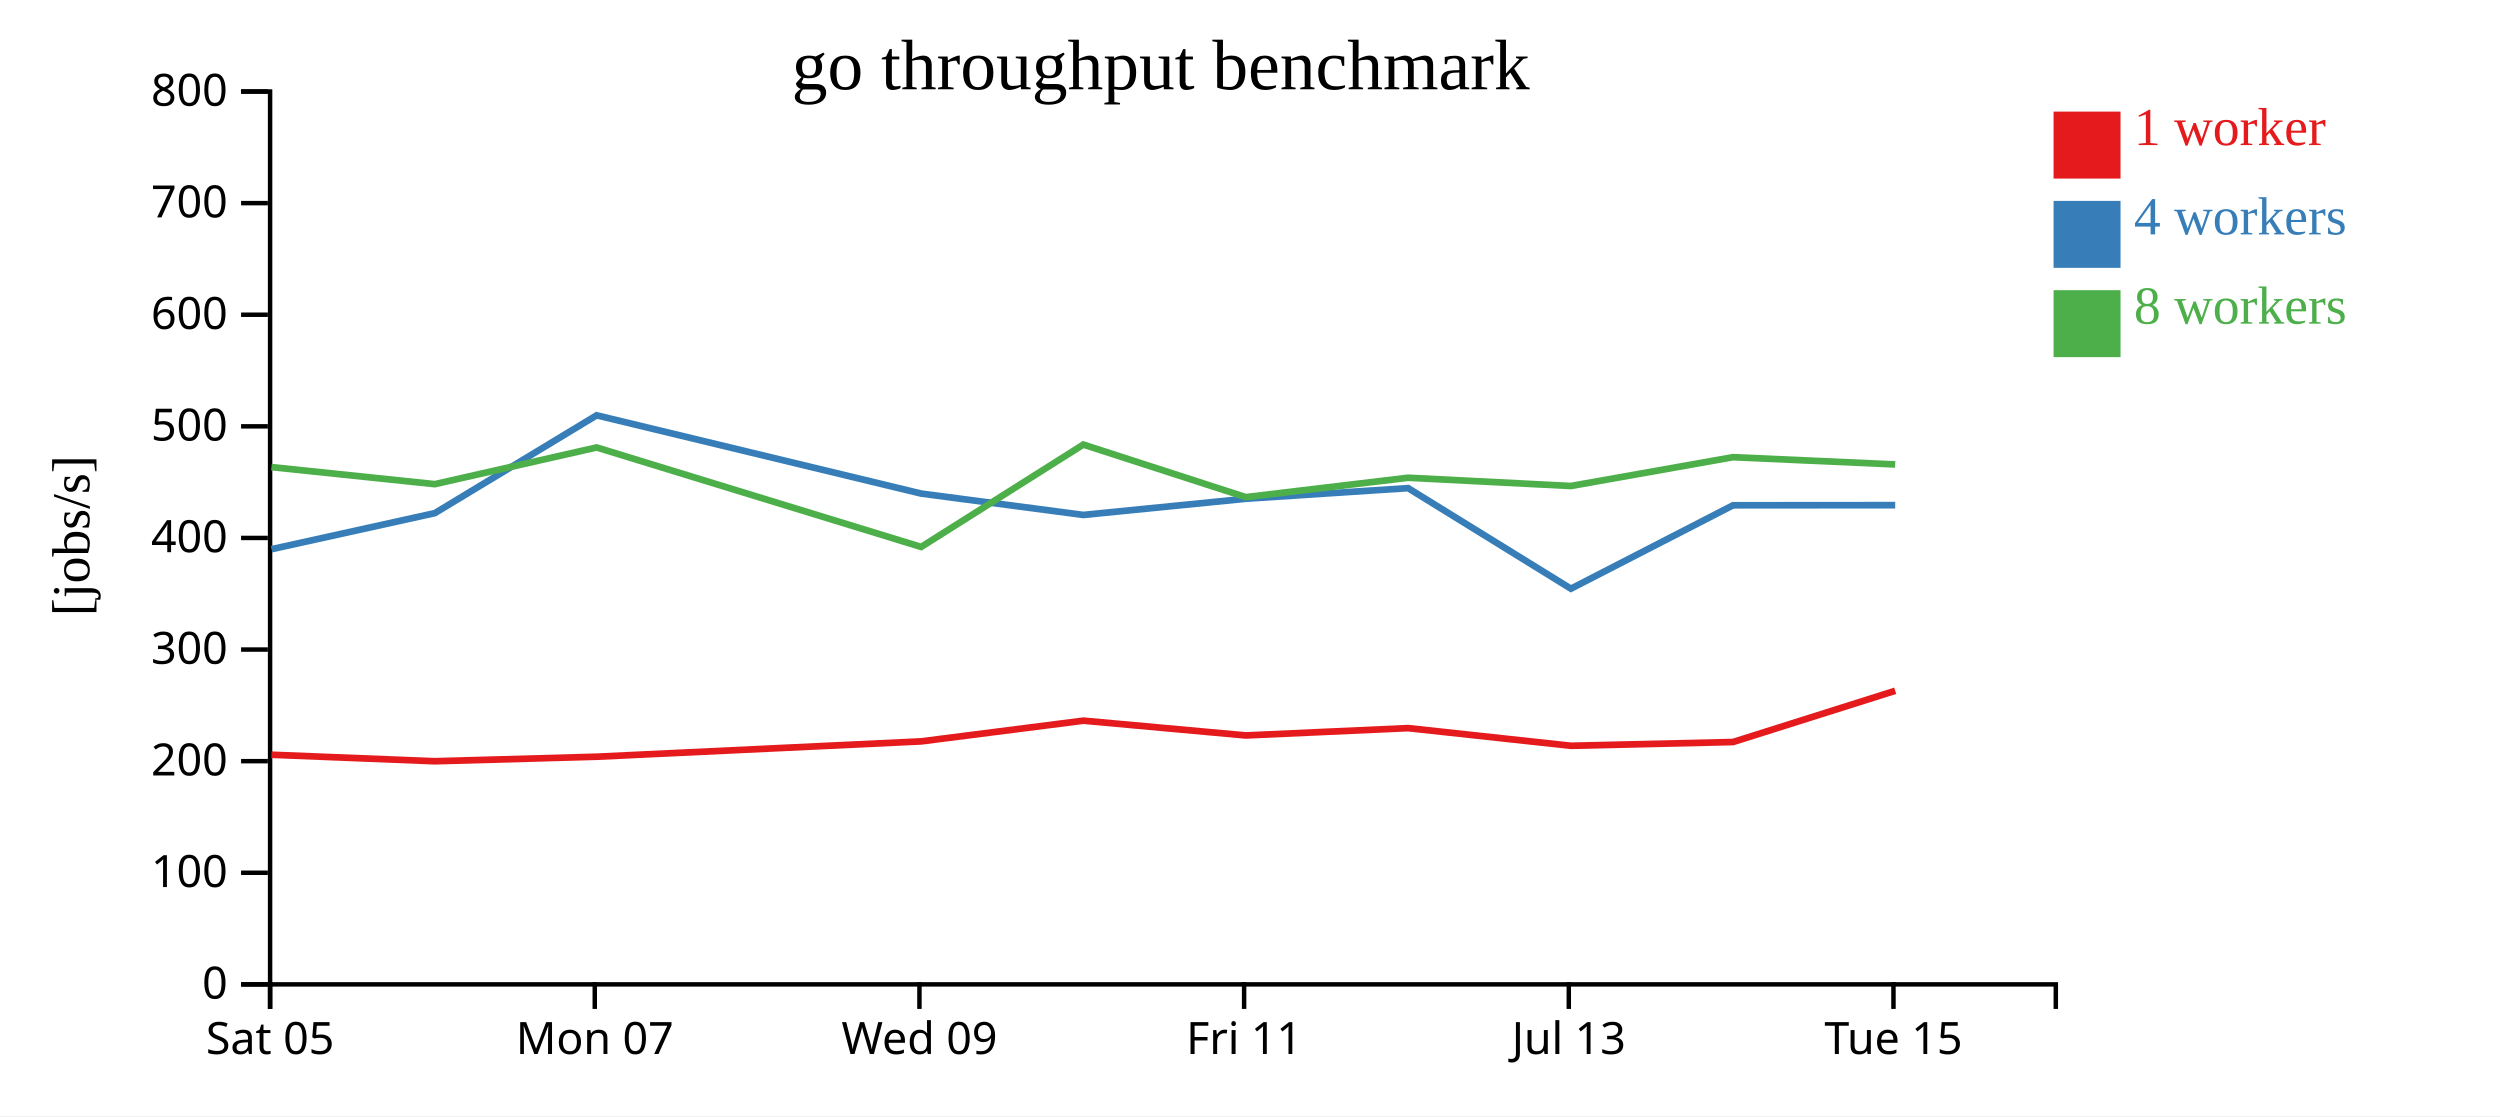
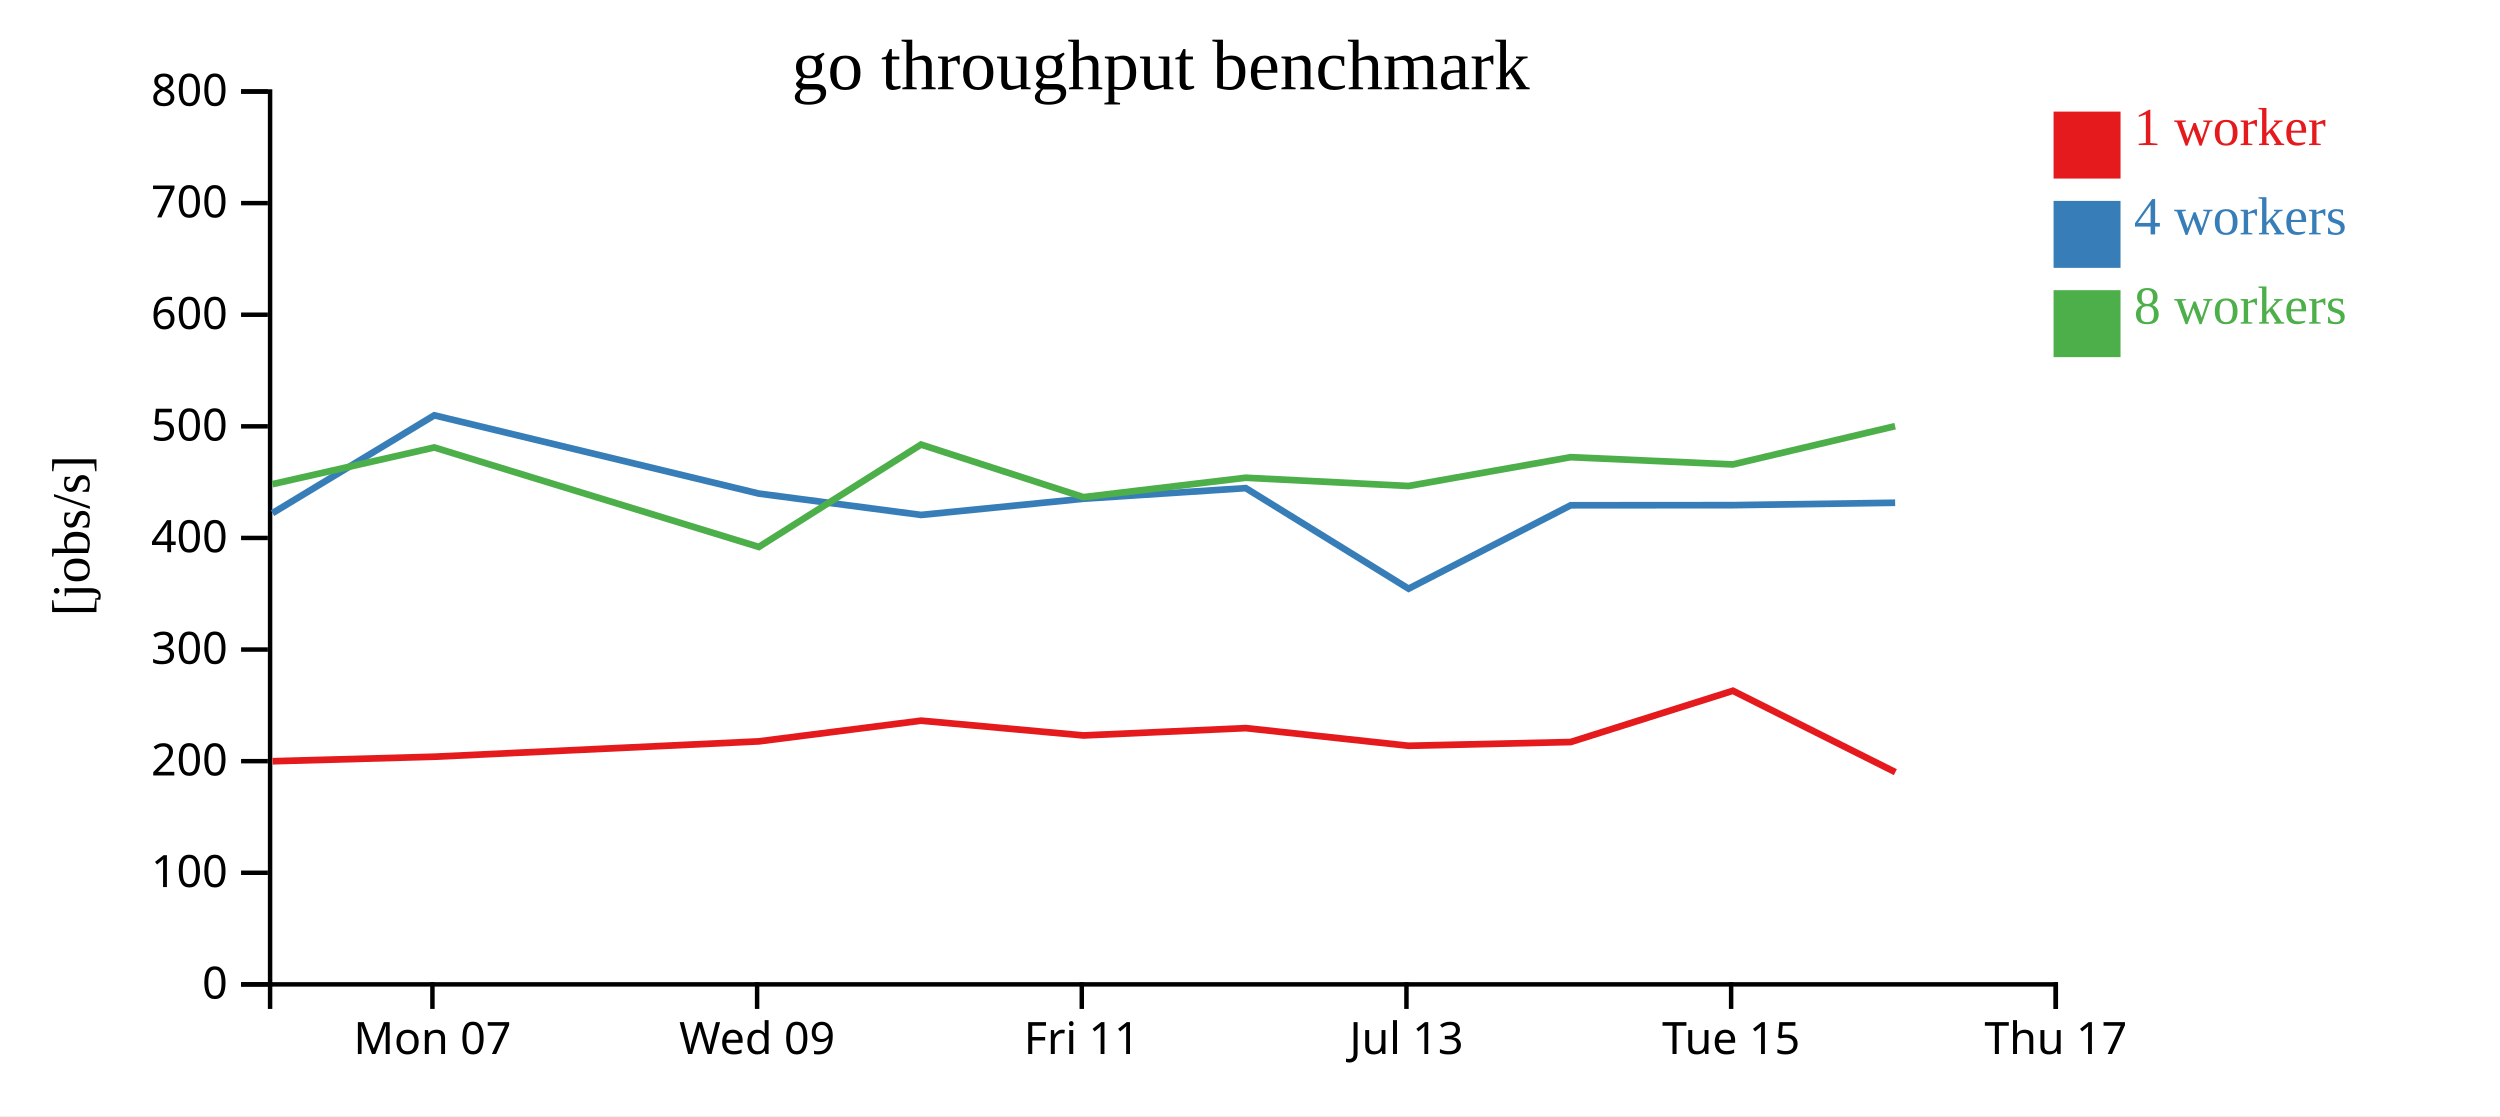
<svg xmlns="http://www.w3.org/2000/svg" width="560" height="250">
  <rect width="100%" height="100%" fill="white" />
  <g transform="translate(60,20)">
    <g transform="translate(0,200)" fill="none" font-size="10" font-family="sans-serif" text-anchor="middle">
      <path class="domain" stroke="currentColor" d="M0.5,6V0.5H400.5V6" />
-       <g class="tick" opacity="1" transform="translate(0.5,0)">
-         <line stroke="currentColor" y2="6" />
-         <text fill="currentColor" y="9" dy="0.71em">Sat 05</text>
-       </g>
-       <g class="tick" opacity="1" transform="translate(73.22727,0)">
+       <g class="tick" opacity="1" transform="translate(36.86364,0)">
        <line stroke="currentColor" y2="6" />
        <text fill="currentColor" y="9" dy="0.71em">Mon 07</text>
      </g>
-       <g class="tick" opacity="1" transform="translate(145.9545,0)">
+       <g class="tick" opacity="1" transform="translate(109.5909,0)">
        <line stroke="currentColor" y2="6" />
        <text fill="currentColor" y="9" dy="0.71em">Wed 09</text>
      </g>
-       <g class="tick" opacity="1" transform="translate(218.6818,0)">
+       <g class="tick" opacity="1" transform="translate(182.3182,0)">
        <line stroke="currentColor" y2="6" />
        <text fill="currentColor" y="9" dy="0.71em">Fri 11</text>
      </g>
-       <g class="tick" opacity="1" transform="translate(291.4091,0)">
+       <g class="tick" opacity="1" transform="translate(255.0455,0)">
        <line stroke="currentColor" y2="6" />
        <text fill="currentColor" y="9" dy="0.71em">Jul 13</text>
      </g>
-       <g class="tick" opacity="1" transform="translate(364.1364,0)">
+       <g class="tick" opacity="1" transform="translate(327.7727,0)">
        <line stroke="currentColor" y2="6" />
        <text fill="currentColor" y="9" dy="0.71em">Tue 15</text>
+       </g>
+       <g class="tick" opacity="1" transform="translate(400.5,0)">
+         <line stroke="currentColor" y2="6" />
+         <text fill="currentColor" y="9" dy="0.71em">Thu 17</text>
      </g>
    </g>
    <g fill="none" font-size="10" font-family="sans-serif" text-anchor="end">
      <path class="domain" stroke="currentColor" d="M-6,200.5H0.5V0.5H-6" />
      <g class="tick" opacity="1" transform="translate(0,200.5)">
        <line stroke="currentColor" x2="-6" />
        <text fill="currentColor" x="-9" dy="0.32em">0</text>
      </g>
      <g class="tick" opacity="1" transform="translate(0,175.5)">
        <line stroke="currentColor" x2="-6" />
        <text fill="currentColor" x="-9" dy="0.32em">100</text>
      </g>
      <g class="tick" opacity="1" transform="translate(0,150.5)">
        <line stroke="currentColor" x2="-6" />
        <text fill="currentColor" x="-9" dy="0.32em">200</text>
      </g>
      <g class="tick" opacity="1" transform="translate(0,125.5)">
        <line stroke="currentColor" x2="-6" />
        <text fill="currentColor" x="-9" dy="0.32em">300</text>
      </g>
      <g class="tick" opacity="1" transform="translate(0,100.5)">
        <line stroke="currentColor" x2="-6" />
        <text fill="currentColor" x="-9" dy="0.32em">400</text>
      </g>
      <g class="tick" opacity="1" transform="translate(0,75.5)">
        <line stroke="currentColor" x2="-6" />
        <text fill="currentColor" x="-9" dy="0.32em">500</text>
      </g>
      <g class="tick" opacity="1" transform="translate(0,50.5)">
        <line stroke="currentColor" x2="-6" />
        <text fill="currentColor" x="-9" dy="0.32em">600</text>
      </g>
      <g class="tick" opacity="1" transform="translate(0,25.5)">
        <line stroke="currentColor" x2="-6" />
        <text fill="currentColor" x="-9" dy="0.32em">700</text>
      </g>
      <g class="tick" opacity="1" transform="translate(0,0.5)">
        <line stroke="currentColor" x2="-6" />
        <text fill="currentColor" x="-9" dy="0.32em">800</text>
      </g>
    </g>
    <text text-anchor="middle" style="font-size: 12px" transform="rotate(-90)" y="-40" x="-100">[jobs/s]</text>
    <text text-anchor="middle" style="font-size: 16px" y="0" x="200">go throughput benchmark</text>
-     <path class="line" fill="none" stroke="#e41a1c" stroke-width="1.5" d="M0.815,149.063L37.406,150.52L73.649,149.505L146.337,146.068L182.679,141.431L219.051,144.739L255.411,143.098L291.879,147.056L328.2,146.213L364.529,134.734" />
-     <path class="line" fill="none" stroke="#377eb8" stroke-width="1.5" d="M0.813,103.019L37.4,94.943L73.641,73.032L146.329,90.559L182.676,95.346L219.05,91.72L255.41,89.34L291.881,111.868L328.201,93.185L364.531,93.155" />
-     <path class="line" fill="none" stroke="#4daf4a" stroke-width="1.5" d="M0.803,84.633L37.395,88.451L73.637,80.23L146.331,102.515L182.666,79.586L219.043,91.359L255.403,87.014L291.867,88.864L328.188,82.408L364.52,84.036" />
+     <path class="line" fill="none" stroke="#e41a1c" stroke-width="1.5" d="M1.043,150.52L37.285,149.505L109.973,146.068L146.315,141.431L182.687,144.739L219.047,143.098L255.515,147.056L291.837,146.213L328.165,134.734L364.559,152.963" />
+     <path class="line" fill="none" stroke="#377eb8" stroke-width="1.5" d="M1.036,94.943L37.278,73.032L109.965,90.559L146.312,95.346L182.686,91.72L219.046,89.34L255.517,111.868L291.838,93.185L328.167,93.155L364.513,92.619" />
+     <path class="line" fill="none" stroke="#4daf4a" stroke-width="1.5" d="M1.032,88.451L37.273,80.23L109.968,102.515L146.303,79.586L182.679,91.359L219.039,87.014L255.504,88.864L291.824,82.408L328.157,84.036L364.504,75.457" />
    <rect class="dot" x="400" y="5" width="15" height="15" style="fill: #e41a1c;" />
    <rect class="dot" x="400" y="25" width="15" height="15" style="fill: #377eb8;" />
    <rect class="dot" x="400" y="45" width="15" height="15" style="fill: #4daf4a;" />
    <text class="label" x="418" y="12.5" style="fill: #e41a1c; alignment-baseline: middle;" text-anchor="left">1 worker</text>
    <text class="label" x="418" y="32.5" style="fill: #377eb8; alignment-baseline: middle;" text-anchor="left">4 workers</text>
    <text class="label" x="418" y="52.5" style="fill: #4daf4a; alignment-baseline: middle;" text-anchor="left">8 workers</text>
  </g>
</svg>
